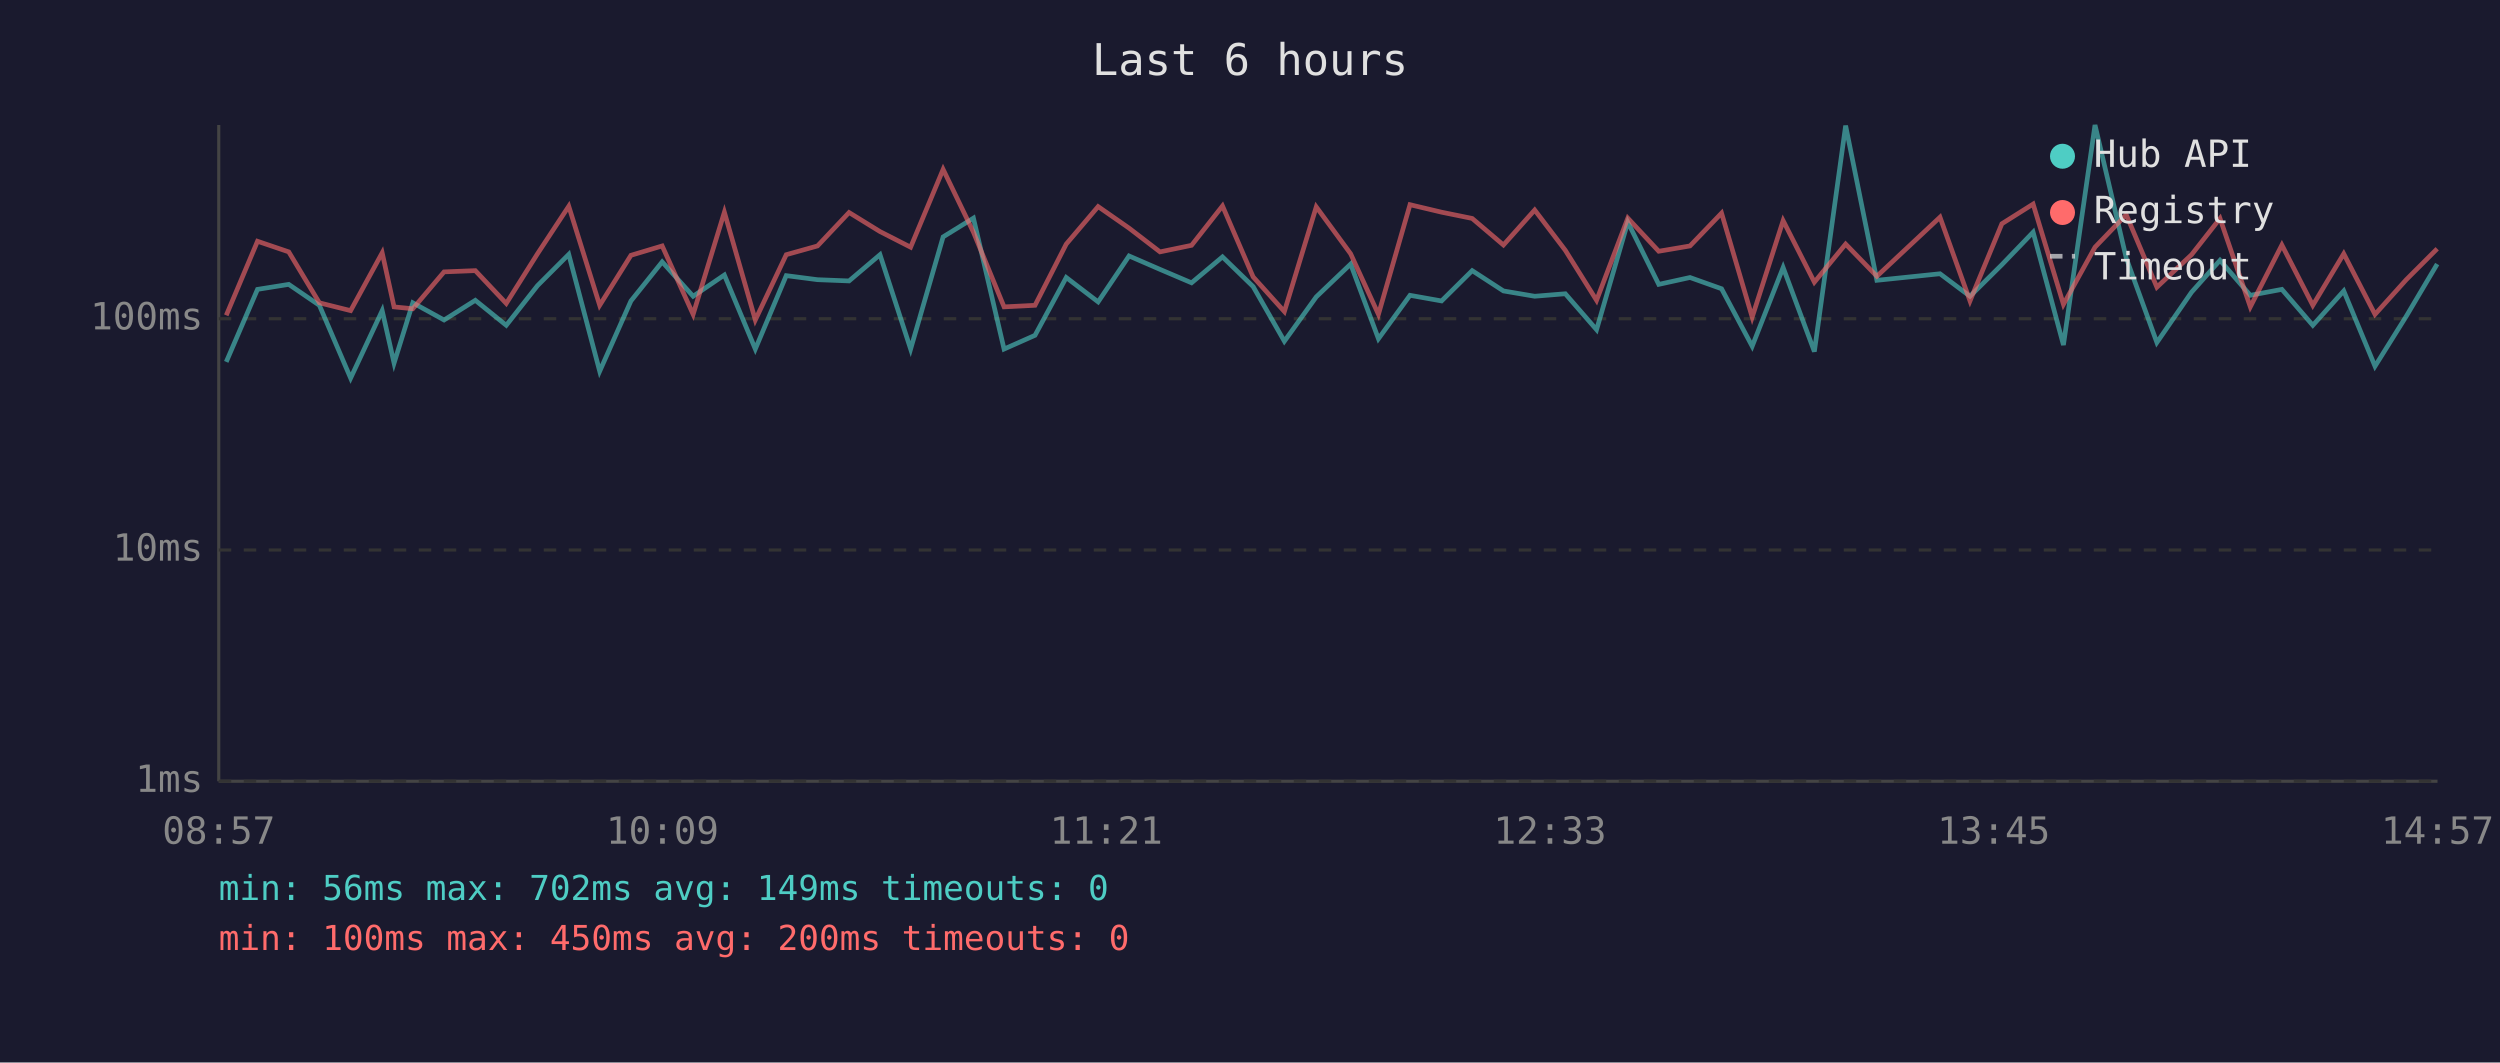
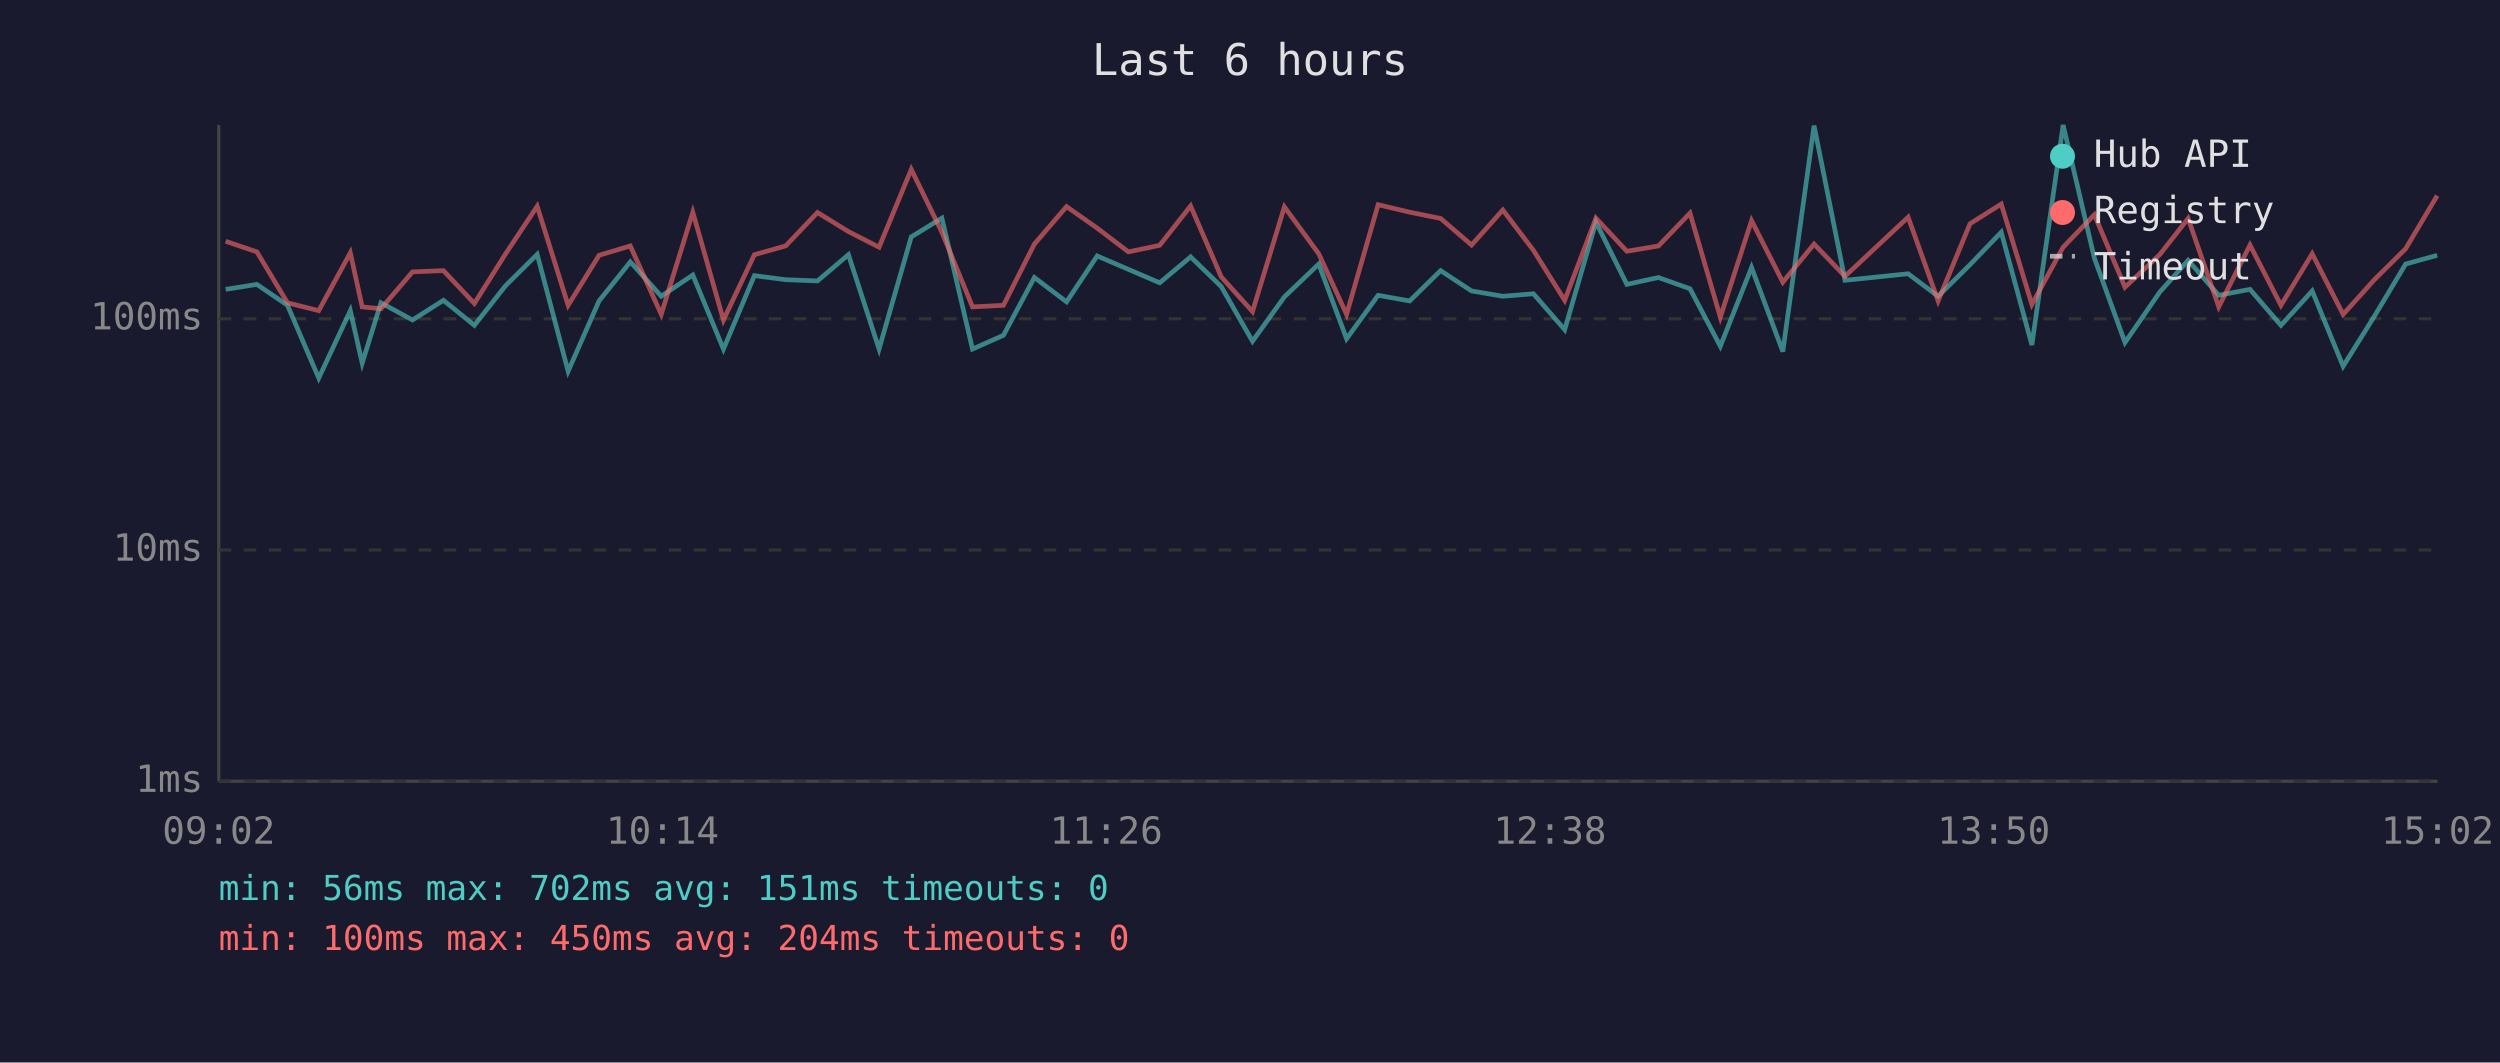
<svg xmlns="http://www.w3.org/2000/svg" viewBox="0 0 800 340" font-family="monospace" font-size="12">
  <rect width="800" height="340" fill="#1a1a2e" />
  <text x="400" y="24" fill="#e0e0e0" font-size="14" text-anchor="middle">Last 6 hours</text>
  <line x1="70" y1="40" x2="70" y2="250" stroke="#444" stroke-width="1" />
  <line x1="70" y1="250" x2="780" y2="250" stroke="#444" stroke-width="1" />
  <line x1="70" y1="250" x2="780" y2="250" stroke="#333" stroke-width="1" stroke-dasharray="4" />
  <text x="65" y="250" fill="#888" text-anchor="end" dominant-baseline="middle">1ms</text>
  <line x1="70" y1="176" x2="780" y2="176" stroke="#333" stroke-width="1" stroke-dasharray="4" />
  <text x="65" y="176" fill="#888" text-anchor="end" dominant-baseline="middle">10ms</text>
  <line x1="70" y1="102" x2="780" y2="102" stroke="#333" stroke-width="1" stroke-dasharray="4" />
  <text x="65" y="102" fill="#888" text-anchor="end" dominant-baseline="middle">100ms</text>
-   <text x="70" y="270" fill="#888" text-anchor="middle">08:57</text>
-   <text x="212" y="270" fill="#888" text-anchor="middle">10:09</text>
-   <text x="354" y="270" fill="#888" text-anchor="middle">11:21</text>
-   <text x="496" y="270" fill="#888" text-anchor="middle">12:33</text>
-   <text x="638" y="270" fill="#888" text-anchor="middle">13:45</text>
-   <text x="780" y="270" fill="#888" text-anchor="middle">14:57</text>
-   <polyline points="72.4,115.8 82.4,92.6 92.4,91.0 102.2,97.7 112.2,121.0 122.3,99.4 126.1,116.2 132.1,96.9 142.1,102.4 152.1,96.1 162.0,104.1 172.0,91.4 182.0,81.4 191.9,118.8 201.9,96.3 211.9,83.8 221.8,94.8 231.8,88.0 241.7,111.7 251.6,88.2 261.6,89.5 271.7,89.9 281.6,81.5 291.4,111.7 301.8,75.8 311.5,69.8 321.3,111.7 331.2,107.3 341.2,88.8 351.4,96.6 361.3,81.9 371.2,86.2 381.3,90.5 391.2,82.2 401.0,91.7 411.0,109.2 421.2,95.0 432.2,84.5 441.1,108.4 451.2,94.5 461.3,96.3 471.1,86.6 481.1,93.1 491.1,94.8 500.9,94.0 510.9,105.5 520.9,71.1 530.8,91.0 540.8,88.8 550.9,92.4 560.7,110.8 570.6,85.6 580.6,112.5 590.6,40.2 600.6,89.7 620.8,87.6 630.4,94.8 640.6,84.7 650.6,74.3 660.3,110.4 670.4,40.0 680.4,82.6 690.2,109.6 701.3,93.5 710.4,83.3 720.1,94.5 730.2,92.6 740.1,104.1 750.0,93.1 760.0,117.2 770.0,101.2 779.9,84.5" fill="none" stroke="#4ecdc4" stroke-width="1.5" opacity="0.6" />
-   <polyline points="72.4,100.9 82.4,77.2 92.4,80.6 102.2,96.9 112.2,99.4 122.3,80.9 126.1,98.2 132.1,98.8 142.1,87.0 152.1,86.6 162.0,97.1 172.0,81.2 182.0,66.0 191.9,97.7 201.9,81.7 211.9,78.7 221.8,100.6 231.8,67.9 241.7,102.4 251.6,81.5 261.6,78.7 271.7,68.0 281.6,74.1 291.4,79.1 301.8,54.2 311.5,74.3 321.3,98.2 331.2,97.7 341.2,78.1 351.4,66.1 361.3,73.0 371.2,80.6 381.3,78.5 391.2,65.9 401.0,88.6 411.0,99.7 421.2,66.2 432.2,81.2 441.1,100.6 451.2,65.5 461.3,67.9 471.1,69.9 481.1,78.4 491.1,67.2 500.9,80.1 510.9,96.1 520.9,69.8 530.8,80.4 540.8,78.7 550.9,68.2 560.7,101.5 570.6,70.6 580.6,90.3 590.6,78.1 600.6,88.4 620.8,69.5 630.4,96.3 640.6,71.6 650.6,65.3 660.3,97.4 670.4,79.1 680.4,68.7 690.2,91.9 701.3,81.5 710.4,69.9 720.1,98.2 730.2,78.4 740.1,97.7 750.0,81.2 760.0,100.6 770.0,89.5 779.9,79.6" fill="none" stroke="#ff6b6b" stroke-width="1.5" opacity="0.6" />
+   <text x="70" y="270" fill="#888" text-anchor="middle">09:02</text>
+   <text x="212" y="270" fill="#888" text-anchor="middle">10:14</text>
+   <text x="354" y="270" fill="#888" text-anchor="middle">11:26</text>
+   <text x="496" y="270" fill="#888" text-anchor="middle">12:38</text>
+   <text x="638" y="270" fill="#888" text-anchor="middle">13:50</text>
+   <text x="780" y="270" fill="#888" text-anchor="middle">15:02</text>
+   <polyline points="72.2,92.6 82.2,91.0 92.0,97.7 102.0,121.0 112.1,99.4 115.9,116.2 121.9,96.9 132.0,102.4 141.9,96.1 151.8,104.1 161.8,91.4 171.9,81.4 181.8,118.8 191.7,96.3 201.7,83.8 211.6,94.8 221.7,88.0 231.5,111.7 241.4,88.2 251.4,89.5 261.6,89.9 271.5,81.5 281.3,111.7 291.6,75.8 301.4,69.8 311.2,111.7 321.1,107.3 331.0,88.8 341.3,96.6 351.1,81.9 361.1,86.2 371.1,90.5 381.0,82.2 390.8,91.7 400.8,109.2 411.0,95.0 422.0,84.5 430.9,108.4 441.0,94.5 451.1,96.3 461.0,86.6 470.9,93.1 480.9,94.8 490.7,94.0 500.7,105.5 510.7,71.1 520.6,91.0 530.7,88.8 540.8,92.4 550.5,110.8 560.5,85.6 570.5,112.5 580.5,40.2 590.4,89.7 610.6,87.6 620.2,94.8 630.4,84.7 640.4,74.3 650.2,110.4 660.2,40.0 670.2,82.6 680.0,109.6 691.1,93.5 700.2,83.3 710.0,94.5 720.0,92.6 729.9,104.1 739.9,93.1 749.8,117.2 759.8,101.2 769.8,84.5 779.9,81.7" fill="none" stroke="#4ecdc4" stroke-width="1.5" opacity="0.6" />
+   <polyline points="72.2,77.2 82.2,80.6 92.0,96.9 102.0,99.4 112.1,80.9 115.9,98.2 121.9,98.8 132.0,87.0 141.9,86.6 151.8,97.1 161.8,81.2 171.9,66.0 181.8,97.7 191.7,81.7 201.7,78.7 211.6,100.6 221.7,67.9 231.5,102.4 241.4,81.5 251.4,78.7 261.6,68.0 271.5,74.1 281.3,79.1 291.6,54.2 301.4,74.3 311.2,98.2 321.1,97.7 331.0,78.1 341.3,66.1 351.1,73.0 361.1,80.6 371.1,78.5 381.0,65.9 390.8,88.6 400.8,99.7 411.0,66.2 422.0,81.2 430.9,100.6 441.0,65.5 451.1,67.9 461.0,69.9 470.9,78.4 480.9,67.2 490.7,80.1 500.7,96.1 510.7,69.8 520.6,80.4 530.7,78.7 540.8,68.2 550.5,101.5 560.5,70.6 570.5,90.3 580.5,78.1 590.4,88.4 610.6,69.5 620.2,96.3 630.4,71.6 640.4,65.3 650.2,97.4 660.2,79.1 670.2,68.7 680.0,91.9 691.1,81.5 700.2,69.9 710.0,98.2 720.0,78.4 729.9,97.7 739.9,81.2 749.8,100.6 759.8,89.5 769.8,79.6 779.9,62.6" fill="none" stroke="#ff6b6b" stroke-width="1.5" opacity="0.6" />
  <circle cx="660" cy="50" r="4" fill="#4ecdc4" />
  <text x="670" y="50" fill="#e0e0e0" dominant-baseline="middle">Hub API</text>
  <circle cx="660" cy="68" r="4" fill="#ff6b6b" />
  <text x="670" y="68" fill="#e0e0e0" dominant-baseline="middle">Registry</text>
  <line x1="656" y1="82" x2="664" y2="82" stroke="#e0e0e0" stroke-width="1.5" stroke-dasharray="4,3" opacity="0.7" />
  <text x="670" y="86" fill="#e0e0e0" dominant-baseline="middle">Timeout</text>
-   <text x="70" y="288" fill="#4ecdc4" font-size="11">min: 56ms  max: 702ms  avg: 149ms  timeouts: 0</text>
-   <text x="70" y="304" fill="#ff6b6b" font-size="11">min: 100ms  max: 450ms  avg: 200ms  timeouts: 0</text>
+   <text x="70" y="288" fill="#4ecdc4" font-size="11">min: 56ms  max: 702ms  avg: 151ms  timeouts: 0</text>
+   <text x="70" y="304" fill="#ff6b6b" font-size="11">min: 100ms  max: 450ms  avg: 204ms  timeouts: 0</text>
</svg>
